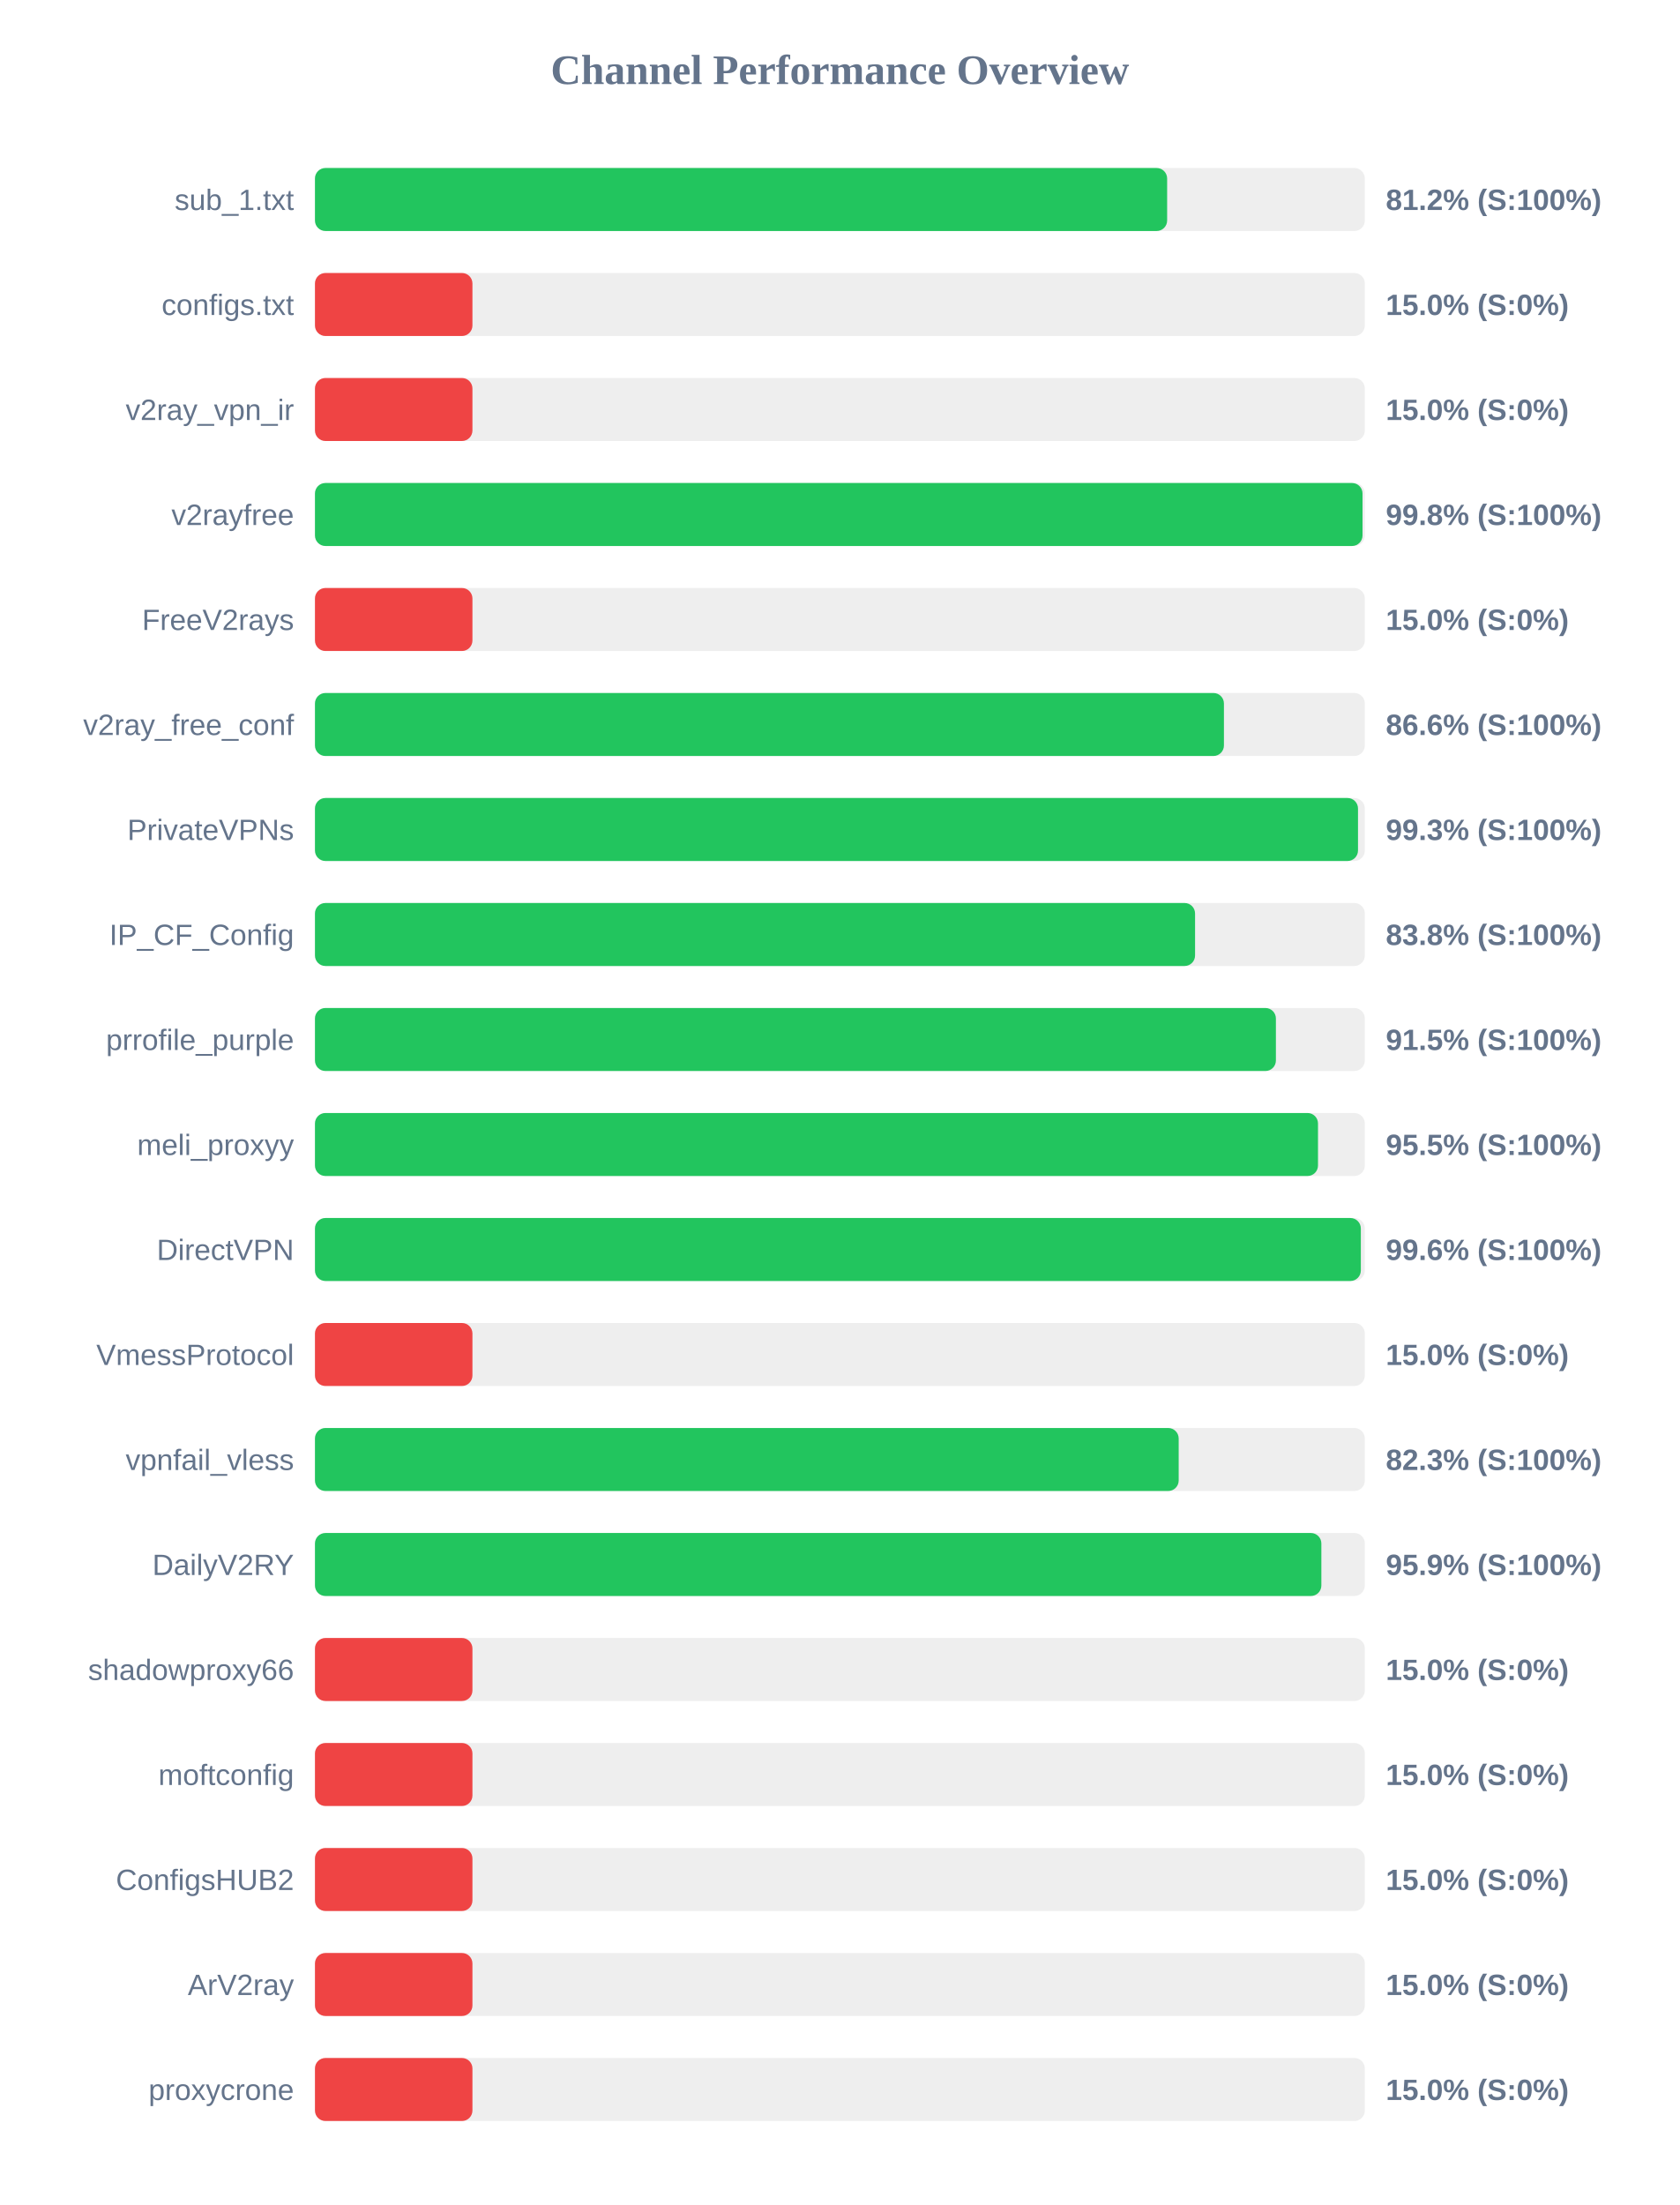
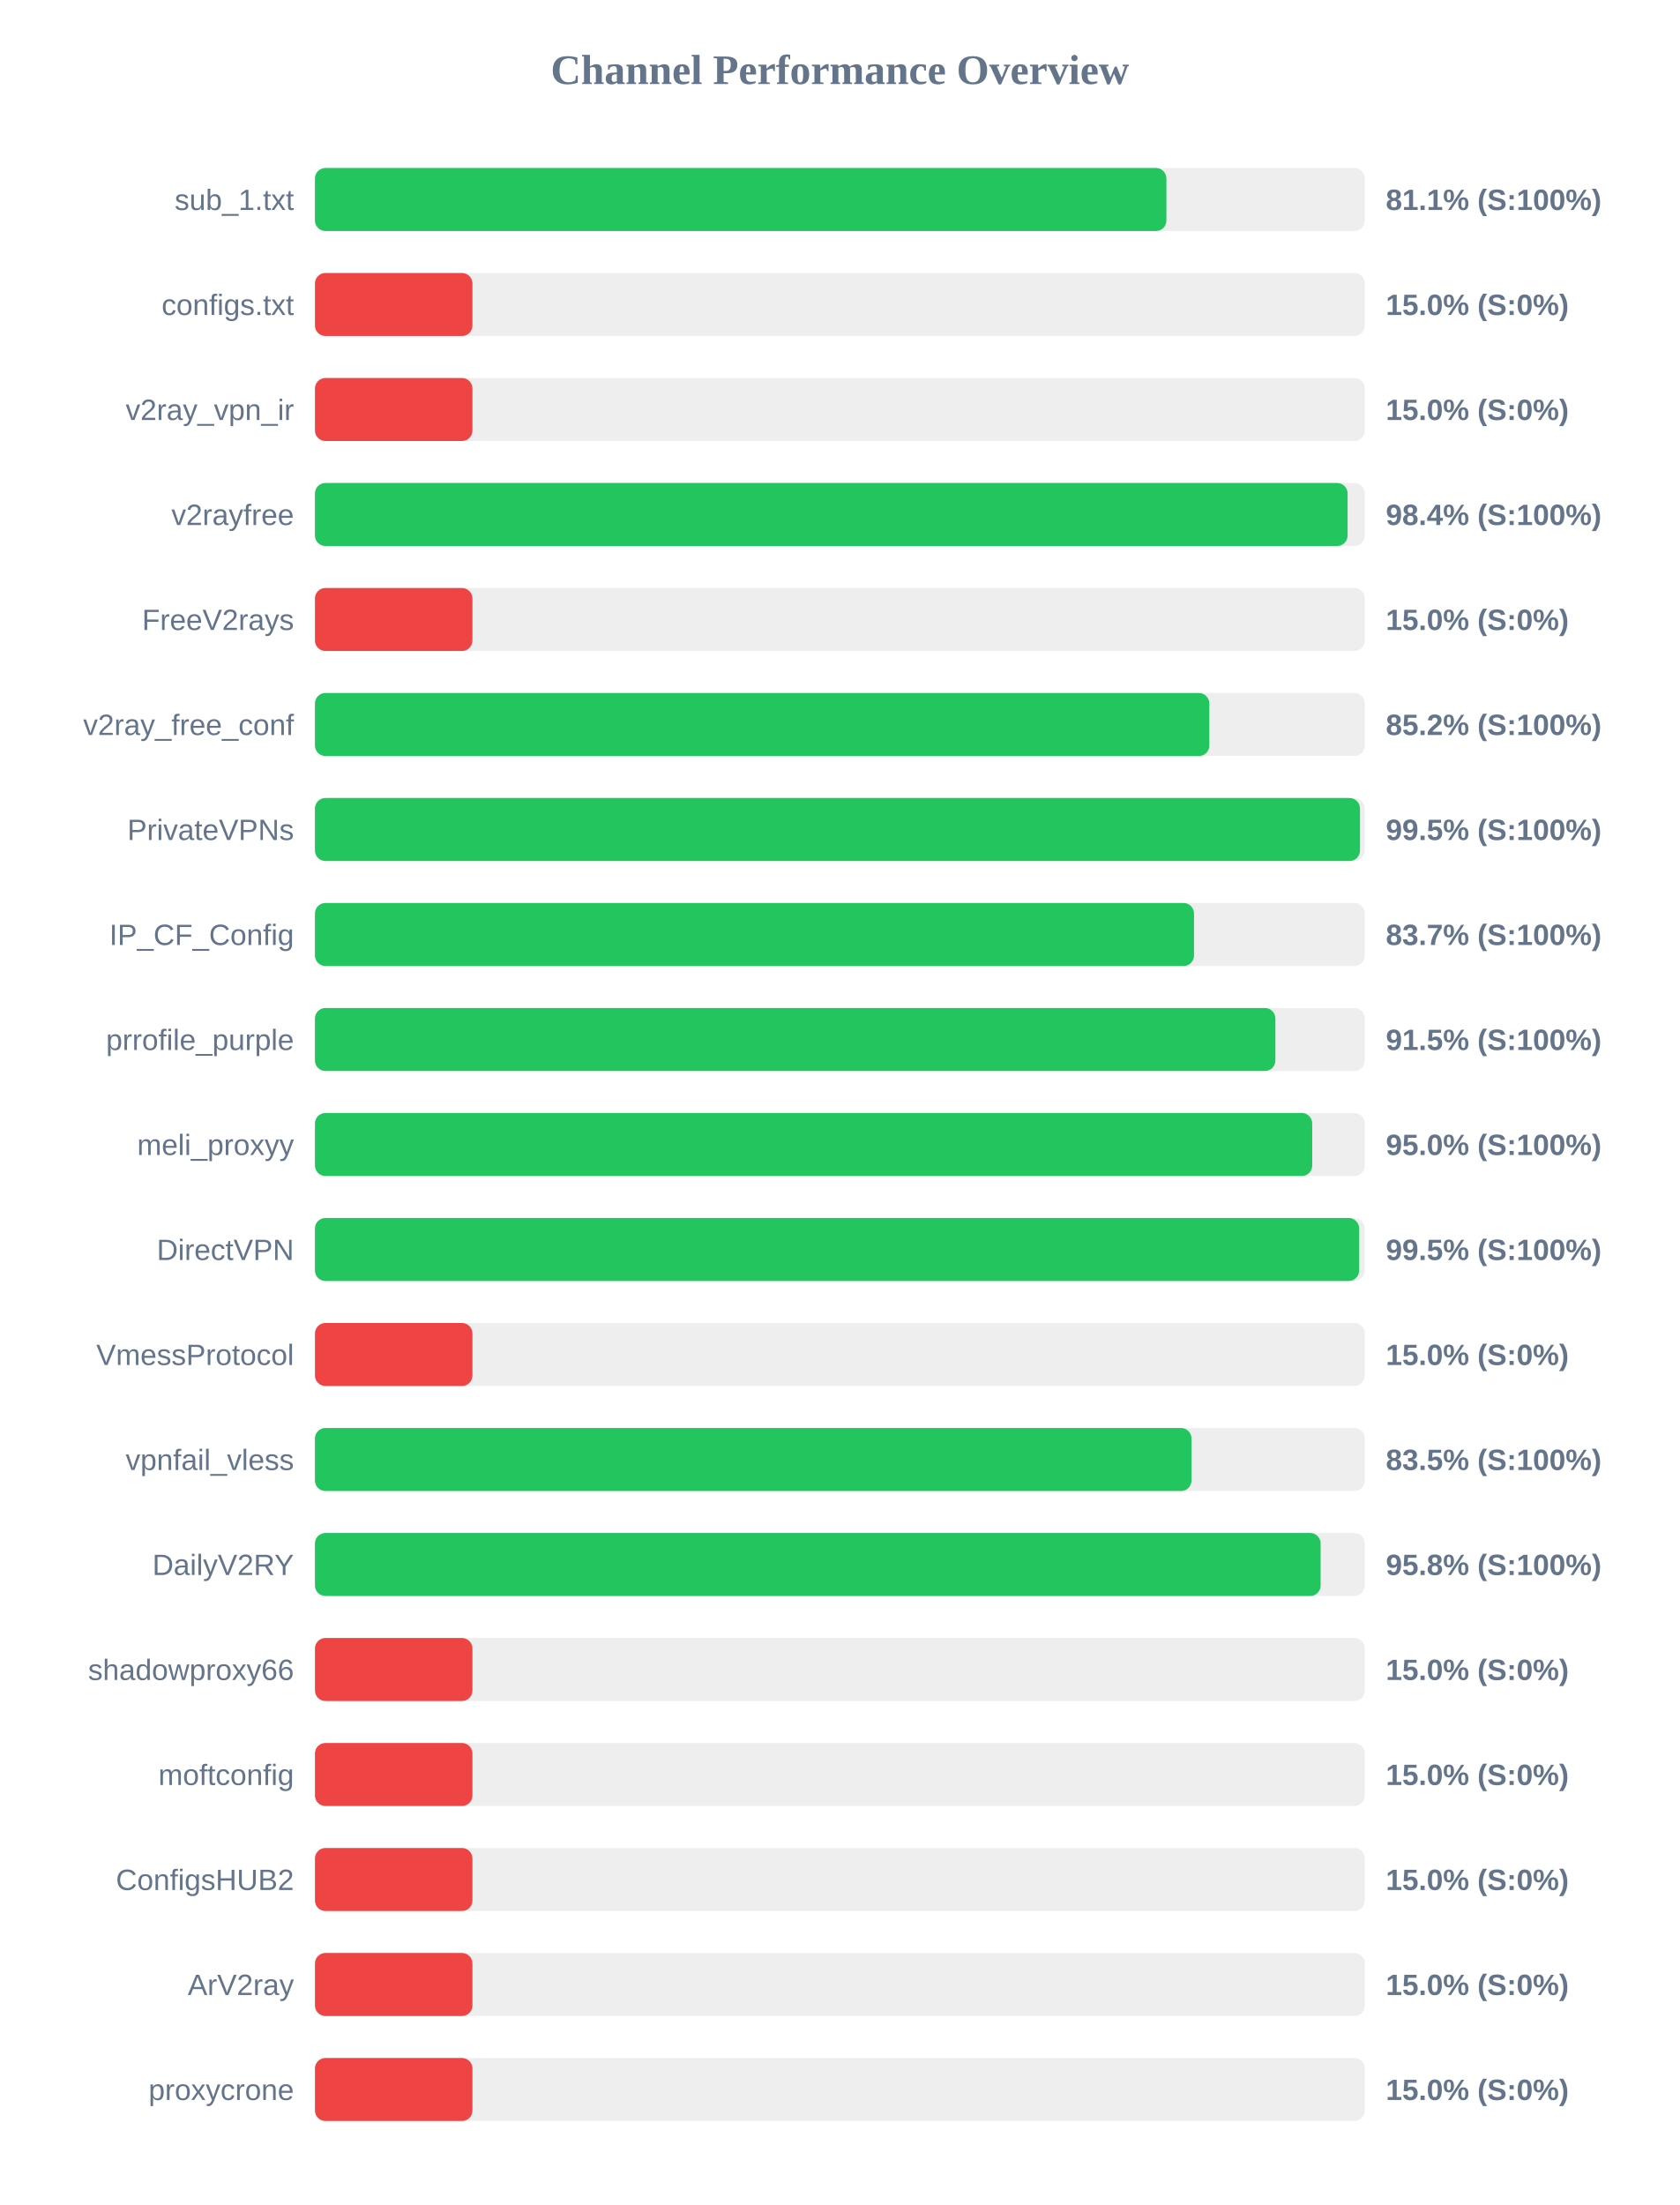
<svg xmlns="http://www.w3.org/2000/svg" width="800" height="1050" version="1.1">
  <style>
        .row { font: 14px Arial; fill: #64748b; }
        .score { font: bold 14px Arial; fill: #64748b; }
    </style>
  <text x="400" y="40" text-anchor="middle" font-size="20px" font-weight="bold" fill="#64748b">Channel Performance Overview</text>
  <rect x="150" y="80" width="500" height="30" fill="#eee" rx="5" />
-   <rect x="150" y="80" width="405.85" height="30" fill="#22c55e" rx="5" />
+   <rect x="150" y="80" width="405.5" height="30" fill="#22c55e" rx="5" />
  <text x="140" y="100" text-anchor="end" class="row">sub_1.txt</text>
-   <text x="660" y="100" text-anchor="start" class="score">81.2% (S:100%)</text>
+   <text x="660" y="100" text-anchor="start" class="score">81.1% (S:100%)</text>
  <rect x="150" y="130" width="500" height="30" fill="#eee" rx="5" />
  <rect x="150" y="130" width="75.0" height="30" fill="#ef4444" rx="5" />
  <text x="140" y="150" text-anchor="end" class="row">configs.txt</text>
  <text x="660" y="150" text-anchor="start" class="score">15.0% (S:0%)</text>
  <rect x="150" y="180" width="500" height="30" fill="#eee" rx="5" />
  <rect x="150" y="180" width="75.0" height="30" fill="#ef4444" rx="5" />
  <text x="140" y="200" text-anchor="end" class="row">v2ray_vpn_ir</text>
  <text x="660" y="200" text-anchor="start" class="score">15.0% (S:0%)</text>
  <rect x="150" y="230" width="500" height="30" fill="#eee" rx="5" />
-   <rect x="150" y="230" width="498.9" height="30" fill="#22c55e" rx="5" />
+   <rect x="150" y="230" width="491.8" height="30" fill="#22c55e" rx="5" />
  <text x="140" y="250" text-anchor="end" class="row">v2rayfree</text>
-   <text x="660" y="250" text-anchor="start" class="score">99.8% (S:100%)</text>
+   <text x="660" y="250" text-anchor="start" class="score">98.4% (S:100%)</text>
  <rect x="150" y="280" width="500" height="30" fill="#eee" rx="5" />
  <rect x="150" y="280" width="75.0" height="30" fill="#ef4444" rx="5" />
  <text x="140" y="300" text-anchor="end" class="row">FreeV2rays</text>
  <text x="660" y="300" text-anchor="start" class="score">15.0% (S:0%)</text>
  <rect x="150" y="330" width="500" height="30" fill="#eee" rx="5" />
-   <rect x="150" y="330" width="432.9" height="30" fill="#22c55e" rx="5" />
+   <rect x="150" y="330" width="425.95" height="30" fill="#22c55e" rx="5" />
  <text x="140" y="350" text-anchor="end" class="row">v2ray_free_conf</text>
-   <text x="660" y="350" text-anchor="start" class="score">86.6% (S:100%)</text>
+   <text x="660" y="350" text-anchor="start" class="score">85.2% (S:100%)</text>
  <rect x="150" y="380" width="500" height="30" fill="#eee" rx="5" />
-   <rect x="150" y="380" width="496.75" height="30" fill="#22c55e" rx="5" />
+   <rect x="150" y="380" width="497.7" height="30" fill="#22c55e" rx="5" />
  <text x="140" y="400" text-anchor="end" class="row">PrivateVPNs</text>
-   <text x="660" y="400" text-anchor="start" class="score">99.3% (S:100%)</text>
+   <text x="660" y="400" text-anchor="start" class="score">99.5% (S:100%)</text>
  <rect x="150" y="430" width="500" height="30" fill="#eee" rx="5" />
-   <rect x="150" y="430" width="419.15" height="30" fill="#22c55e" rx="5" />
+   <rect x="150" y="430" width="418.65" height="30" fill="#22c55e" rx="5" />
  <text x="140" y="450" text-anchor="end" class="row">IP_CF_Config</text>
-   <text x="660" y="450" text-anchor="start" class="score">83.8% (S:100%)</text>
+   <text x="660" y="450" text-anchor="start" class="score">83.7% (S:100%)</text>
  <rect x="150" y="480" width="500" height="30" fill="#eee" rx="5" />
-   <rect x="150" y="480" width="457.65" height="30" fill="#22c55e" rx="5" />
+   <rect x="150" y="480" width="457.4" height="30" fill="#22c55e" rx="5" />
  <text x="140" y="500" text-anchor="end" class="row">prrofile_purple</text>
  <text x="660" y="500" text-anchor="start" class="score">91.5% (S:100%)</text>
  <rect x="150" y="530" width="500" height="30" fill="#eee" rx="5" />
-   <rect x="150" y="530" width="477.7" height="30" fill="#22c55e" rx="5" />
+   <rect x="150" y="530" width="474.95" height="30" fill="#22c55e" rx="5" />
  <text x="140" y="550" text-anchor="end" class="row">meli_proxyy</text>
-   <text x="660" y="550" text-anchor="start" class="score">95.5% (S:100%)</text>
+   <text x="660" y="550" text-anchor="start" class="score">95.0% (S:100%)</text>
  <rect x="150" y="580" width="500" height="30" fill="#eee" rx="5" />
-   <rect x="150" y="580" width="498.1" height="30" fill="#22c55e" rx="5" />
+   <rect x="150" y="580" width="497.3" height="30" fill="#22c55e" rx="5" />
  <text x="140" y="600" text-anchor="end" class="row">DirectVPN</text>
-   <text x="660" y="600" text-anchor="start" class="score">99.6% (S:100%)</text>
+   <text x="660" y="600" text-anchor="start" class="score">99.5% (S:100%)</text>
  <rect x="150" y="630" width="500" height="30" fill="#eee" rx="5" />
  <rect x="150" y="630" width="75.0" height="30" fill="#ef4444" rx="5" />
  <text x="140" y="650" text-anchor="end" class="row">VmessProtocol</text>
  <text x="660" y="650" text-anchor="start" class="score">15.0% (S:0%)</text>
  <rect x="150" y="680" width="500" height="30" fill="#eee" rx="5" />
-   <rect x="150" y="680" width="411.35" height="30" fill="#22c55e" rx="5" />
+   <rect x="150" y="680" width="417.45" height="30" fill="#22c55e" rx="5" />
  <text x="140" y="700" text-anchor="end" class="row">vpnfail_vless</text>
-   <text x="660" y="700" text-anchor="start" class="score">82.3% (S:100%)</text>
+   <text x="660" y="700" text-anchor="start" class="score">83.5% (S:100%)</text>
  <rect x="150" y="730" width="500" height="30" fill="#eee" rx="5" />
-   <rect x="150" y="730" width="479.3" height="30" fill="#22c55e" rx="5" />
+   <rect x="150" y="730" width="478.95" height="30" fill="#22c55e" rx="5" />
  <text x="140" y="750" text-anchor="end" class="row">DailyV2RY</text>
-   <text x="660" y="750" text-anchor="start" class="score">95.9% (S:100%)</text>
+   <text x="660" y="750" text-anchor="start" class="score">95.8% (S:100%)</text>
  <rect x="150" y="780" width="500" height="30" fill="#eee" rx="5" />
  <rect x="150" y="780" width="75.0" height="30" fill="#ef4444" rx="5" />
  <text x="140" y="800" text-anchor="end" class="row">shadowproxy66</text>
  <text x="660" y="800" text-anchor="start" class="score">15.0% (S:0%)</text>
  <rect x="150" y="830" width="500" height="30" fill="#eee" rx="5" />
  <rect x="150" y="830" width="75.0" height="30" fill="#ef4444" rx="5" />
  <text x="140" y="850" text-anchor="end" class="row">moftconfig</text>
  <text x="660" y="850" text-anchor="start" class="score">15.0% (S:0%)</text>
  <rect x="150" y="880" width="500" height="30" fill="#eee" rx="5" />
  <rect x="150" y="880" width="75.0" height="30" fill="#ef4444" rx="5" />
  <text x="140" y="900" text-anchor="end" class="row">ConfigsHUB2</text>
  <text x="660" y="900" text-anchor="start" class="score">15.0% (S:0%)</text>
  <rect x="150" y="930" width="500" height="30" fill="#eee" rx="5" />
  <rect x="150" y="930" width="75.0" height="30" fill="#ef4444" rx="5" />
  <text x="140" y="950" text-anchor="end" class="row">ArV2ray</text>
  <text x="660" y="950" text-anchor="start" class="score">15.0% (S:0%)</text>
  <rect x="150" y="980" width="500" height="30" fill="#eee" rx="5" />
  <rect x="150" y="980" width="75.0" height="30" fill="#ef4444" rx="5" />
  <text x="140" y="1000" text-anchor="end" class="row">proxycrone</text>
  <text x="660" y="1000" text-anchor="start" class="score">15.0% (S:0%)</text>
</svg>
